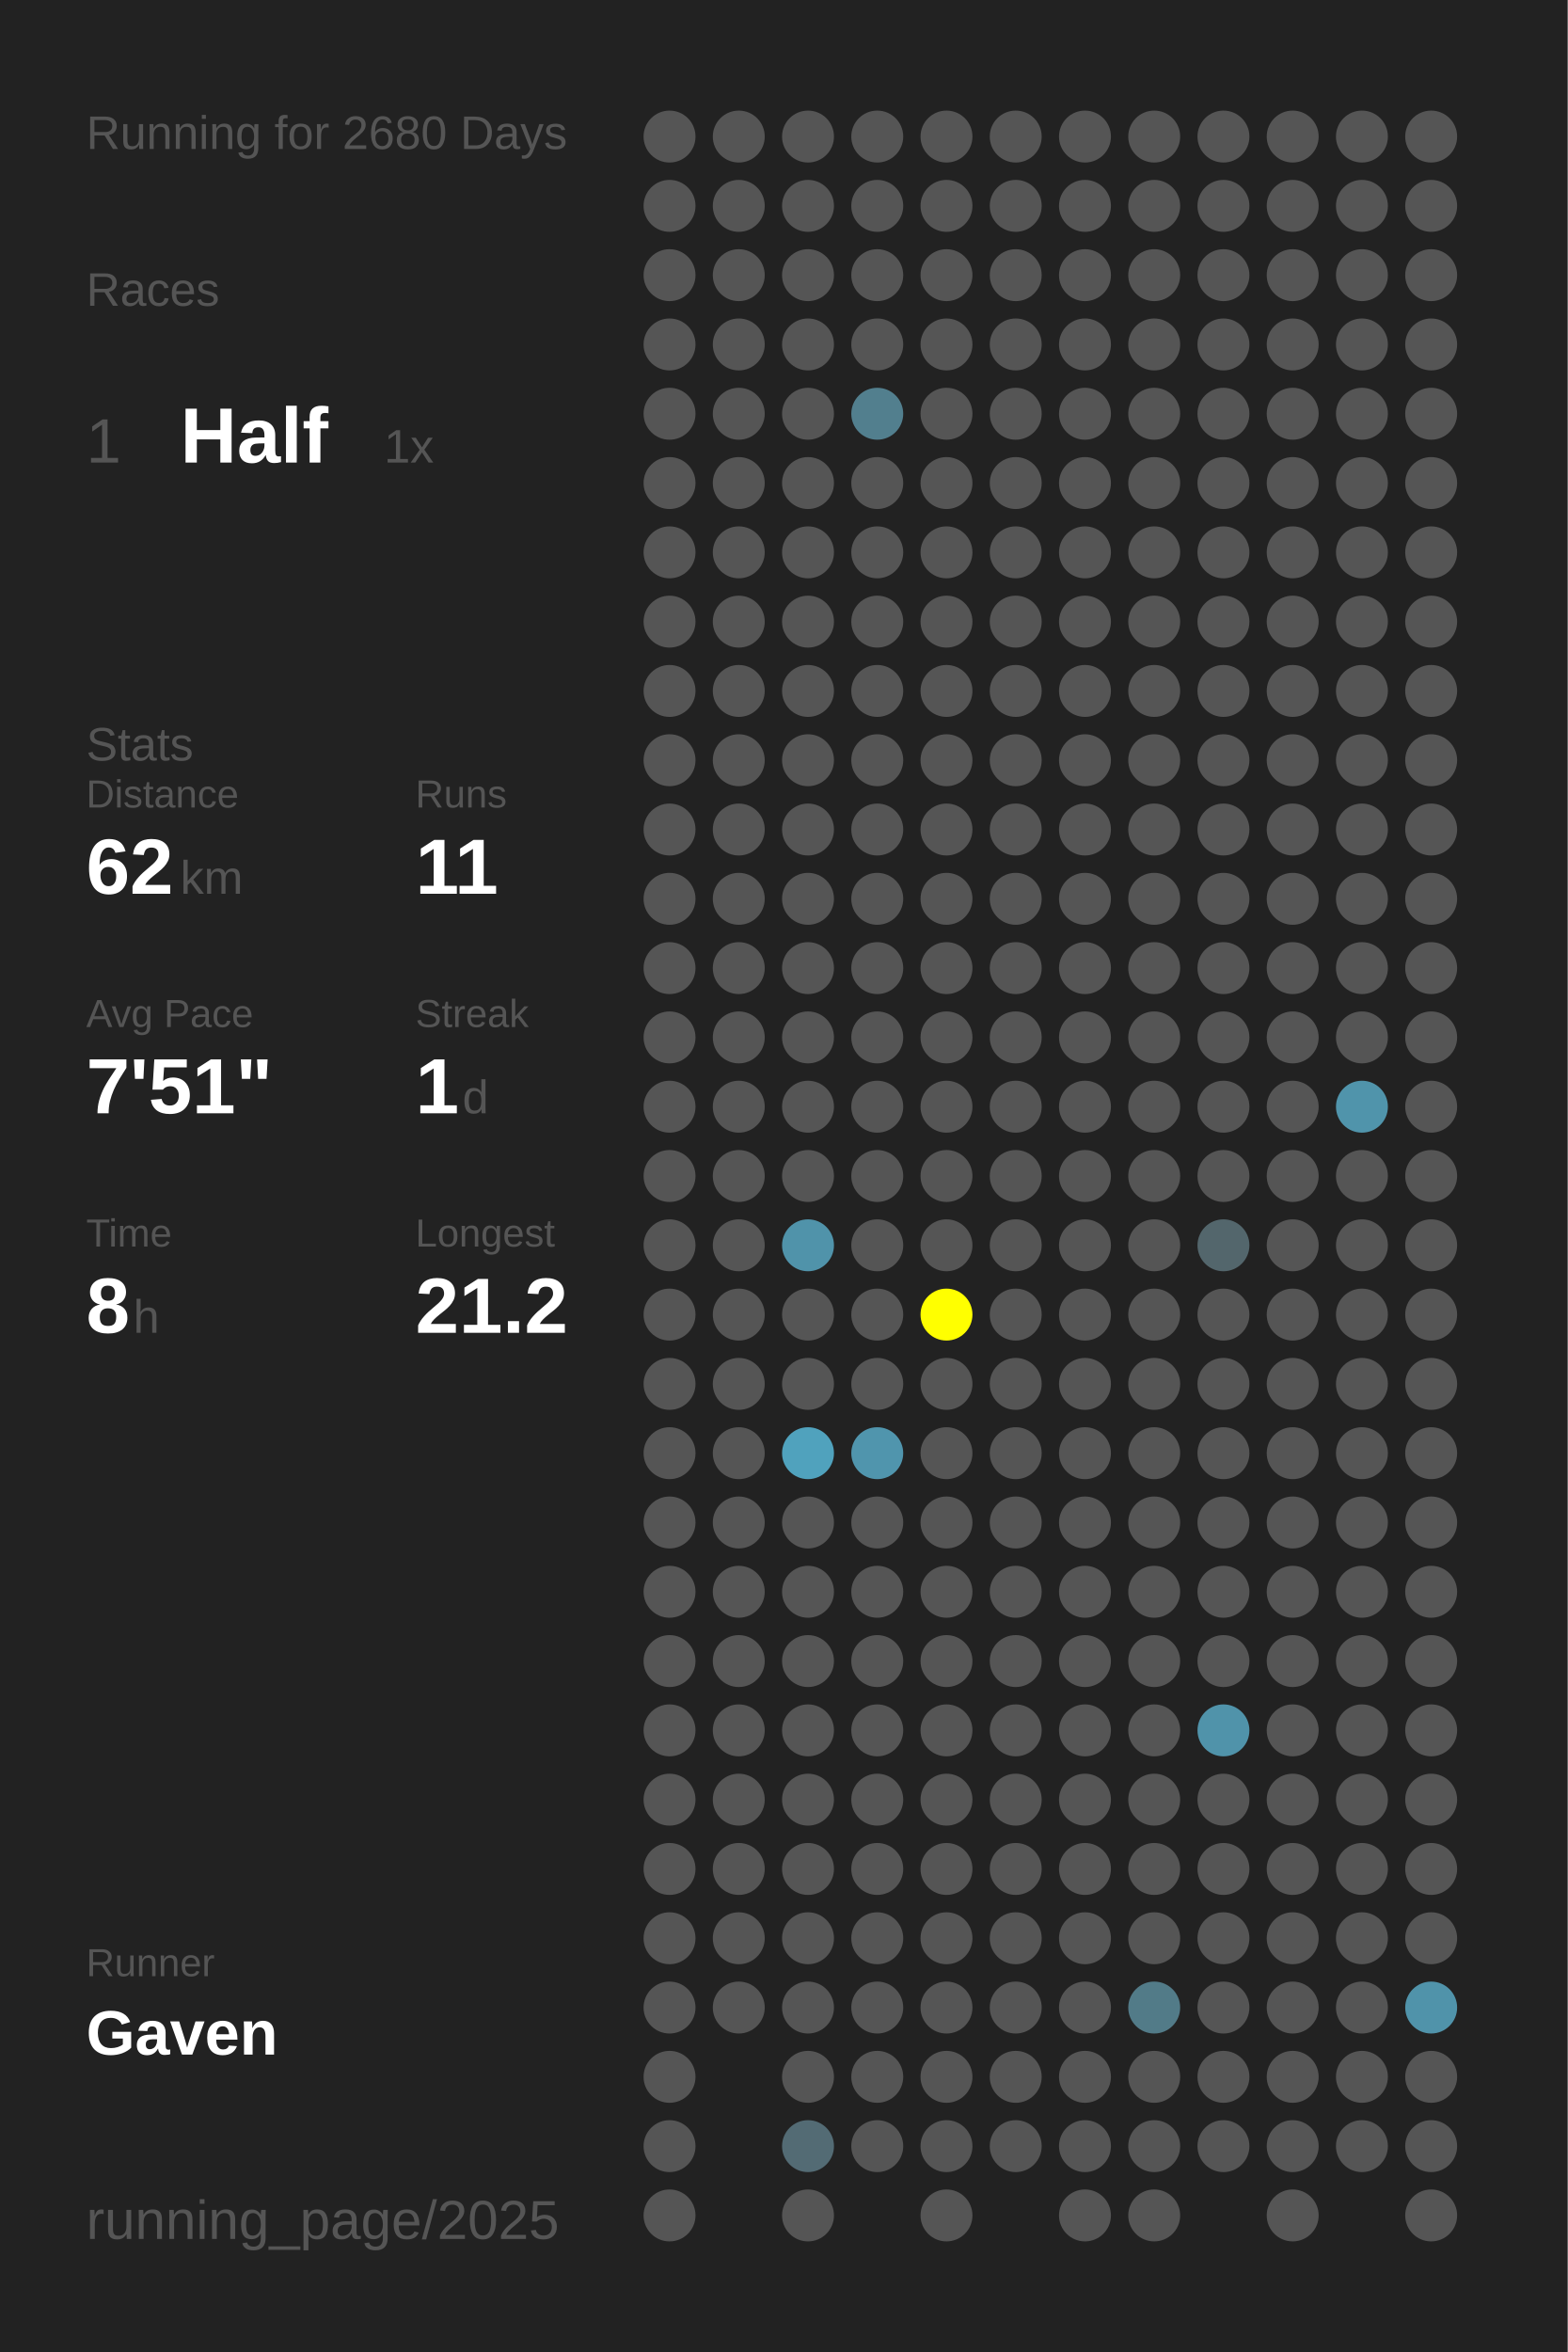
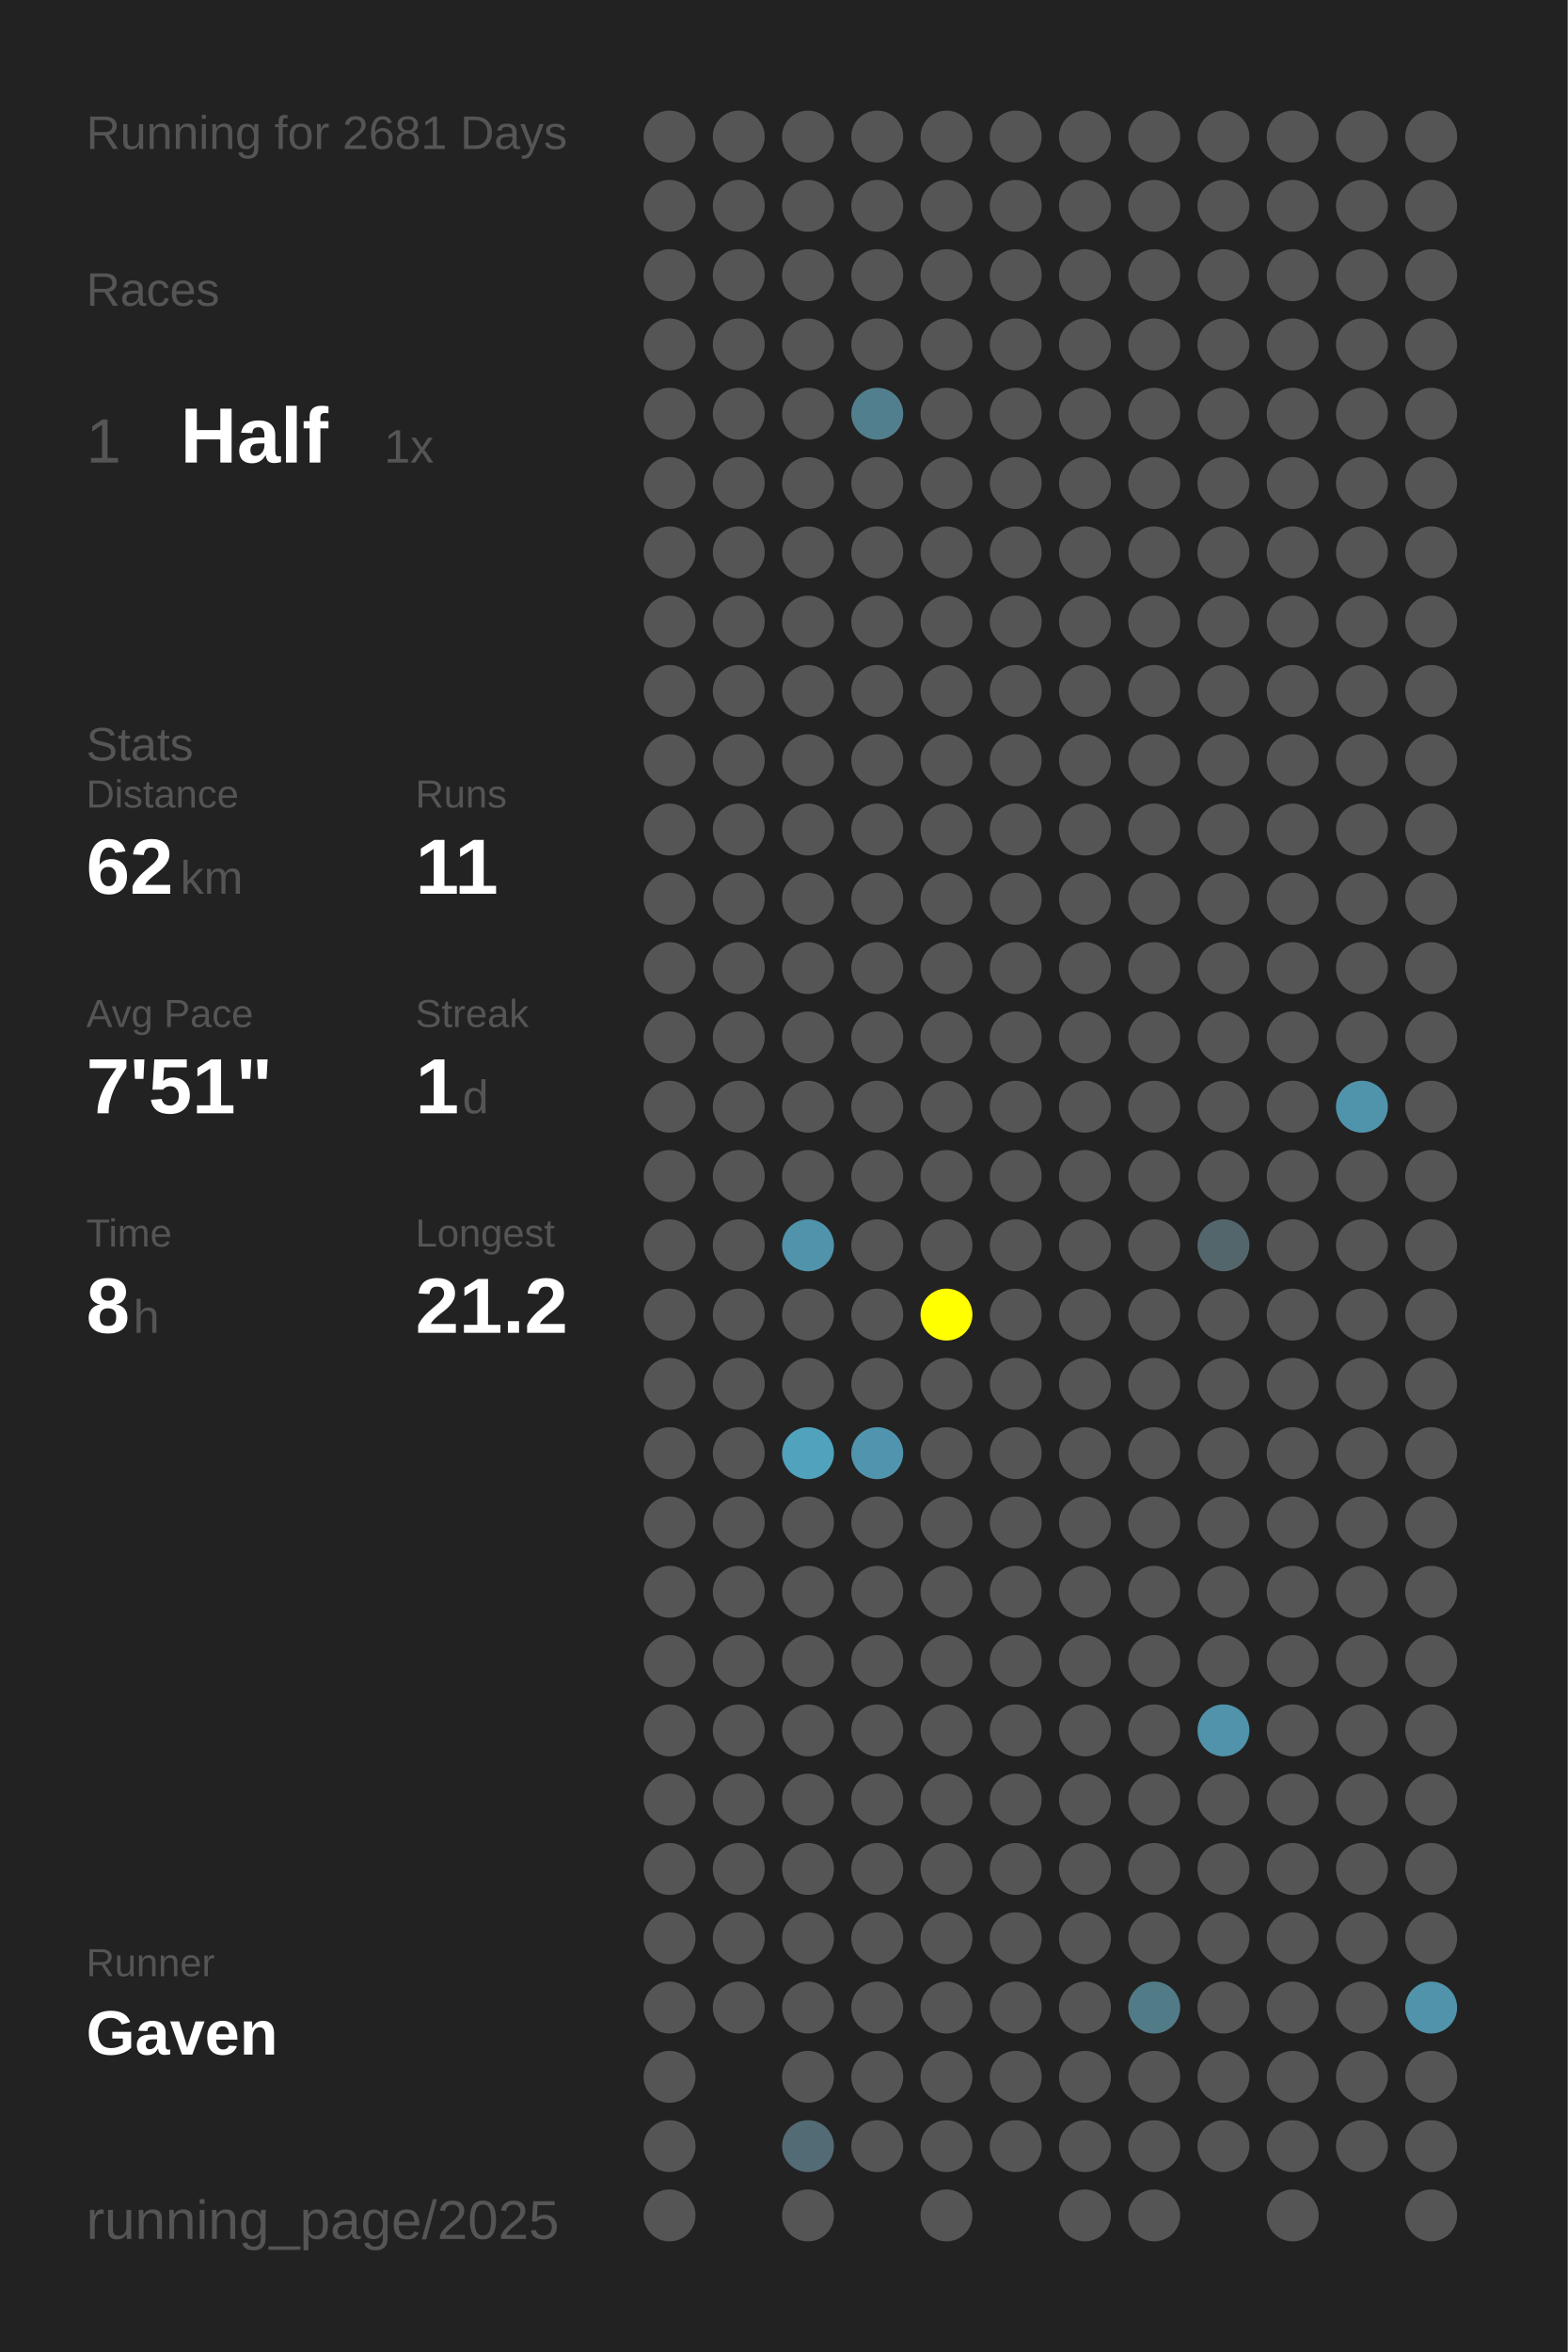
<svg xmlns="http://www.w3.org/2000/svg" baseProfile="full" height="300mm" version="1.1" viewBox="0,0,200,300" width="200mm">
  <defs />
  <rect fill="#222222" height="300" width="200" x="0" y="0" />
-   <text fill="#555555" style="font-size:6px; font-family:Arial;" x="11" y="19">Running for 2680 Days</text>
+   <text fill="#555555" style="font-size:6px; font-family:Arial;" x="11" y="19">Running for 2681 Days</text>
  <text fill="#555555" style="font-size:6px; font-family:Arial;" x="11" y="39">Races</text>
  <text fill="#555555" style="font-size:8px; font-family:Arial;" x="11" y="59">1</text>
  <text fill="#FFFFFF" style="font-size:10px; font-family:Arial; font-weight:bold;" x="23" y="59">Half</text>
  <text fill="#555555" style="font-size:6px; font-family:Arial;" x="49" y="59">1x</text>
  <text fill="#555555" style="font-size:6px; font-family:Arial;" x="11" y="97">Stats</text>
  <text fill="#555555" style="font-size:5px; font-family:Arial;" x="11" y="103">Distance</text>
  <text fill="#FFFFFF" style="font-size:10px; font-family:Arial; font-weight:bold;" x="11" y="114">62</text>
  <text fill="#555555" style="font-size:6px; font-family:Arial;" x="23" y="114">km</text>
  <text fill="#555555" style="font-size:5px; font-family:Arial;" x="53" y="103">Runs</text>
  <text fill="#FFFFFF" style="font-size:10px; font-family:Arial; font-weight:bold;" x="53" y="114">11</text>
  <text fill="#555555" style="font-size:5px; font-family:Arial;" x="11" y="131">Avg Pace</text>
  <text fill="#FFFFFF" style="font-size:10px; font-family:Arial; font-weight:bold;" x="11" y="142">7'51"</text>
  <text fill="#555555" style="font-size:5px; font-family:Arial;" x="53" y="131">Streak</text>
  <text fill="#FFFFFF" style="font-size:10px; font-family:Arial; font-weight:bold;" x="53" y="142">1</text>
  <text fill="#555555" style="font-size:6px; font-family:Arial;" x="59" y="142">d</text>
  <text fill="#555555" style="font-size:5px; font-family:Arial;" x="11" y="159">Time</text>
  <text fill="#FFFFFF" style="font-size:10px; font-family:Arial; font-weight:bold;" x="11" y="170">8</text>
  <text fill="#555555" style="font-size:6px; font-family:Arial;" x="17" y="170">h</text>
  <text fill="#555555" style="font-size:5px; font-family:Arial;" x="53" y="159">Longest</text>
  <text fill="#FFFFFF" style="font-size:10px; font-family:Arial; font-weight:bold;" x="53" y="170">21.2</text>
  <text fill="#555555" style="font-size:5px; font-family:Arial;" x="11" y="252.065">Runner</text>
  <text fill="#FFFFFF" style="font-size:8px; font-family:Arial; font-weight:bold;" x="11" y="262.065">Gaven</text>
  <text fill="#555555" style="font-size:7px; font-family:Arial;" x="11" y="285.581">running_page/2025</text>
  <circle cx="85.417" cy="17.419" fill="#555555" r="3.312" />
  <circle cx="85.417" cy="26.258" fill="#555555" r="3.312" />
  <circle cx="85.417" cy="35.097" fill="#555555" r="3.312" />
  <circle cx="85.417" cy="43.935" fill="#555555" r="3.312" />
  <circle cx="85.417" cy="52.774" fill="#555555" r="3.312" />
  <circle cx="85.417" cy="61.613" fill="#555555" r="3.312" />
  <circle cx="85.417" cy="70.452" fill="#555555" r="3.312" />
  <circle cx="85.417" cy="79.29" fill="#555555" r="3.312" />
  <circle cx="85.417" cy="88.129" fill="#555555" r="3.312" />
  <circle cx="85.417" cy="96.968" fill="#555555" r="3.312" />
  <circle cx="85.417" cy="105.806" fill="#555555" r="3.312" />
  <circle cx="85.417" cy="114.645" fill="#555555" r="3.312" />
  <circle cx="85.417" cy="123.484" fill="#555555" r="3.312" />
  <circle cx="85.417" cy="132.323" fill="#555555" r="3.312" />
  <circle cx="85.417" cy="141.161" fill="#555555" r="3.312" />
  <circle cx="85.417" cy="150" fill="#555555" r="3.312" />
  <circle cx="85.417" cy="158.839" fill="#555555" r="3.312" />
  <circle cx="85.417" cy="167.677" fill="#555555" r="3.312" />
  <circle cx="85.417" cy="176.516" fill="#555555" r="3.312" />
  <circle cx="85.417" cy="185.355" fill="#555555" r="3.312" />
  <circle cx="85.417" cy="194.194" fill="#555555" r="3.312" />
  <circle cx="85.417" cy="203.032" fill="#555555" r="3.312" />
  <circle cx="85.417" cy="211.871" fill="#555555" r="3.312" />
  <circle cx="85.417" cy="220.71" fill="#555555" r="3.312" />
  <circle cx="85.417" cy="229.548" fill="#555555" r="3.312" />
  <circle cx="85.417" cy="238.387" fill="#555555" r="3.312" />
  <circle cx="85.417" cy="247.226" fill="#555555" r="3.312" />
  <circle cx="85.417" cy="256.065" fill="#555555" r="3.312" />
  <circle cx="85.417" cy="264.903" fill="#555555" r="3.312" />
  <circle cx="85.417" cy="273.742" fill="#555555" r="3.312" />
  <circle cx="85.417" cy="282.581" fill="#555555" r="3.312" />
  <circle cx="94.25" cy="17.419" fill="#555555" r="3.312" />
  <circle cx="94.25" cy="26.258" fill="#555555" r="3.312" />
  <circle cx="94.25" cy="35.097" fill="#555555" r="3.312" />
  <circle cx="94.25" cy="43.935" fill="#555555" r="3.312" />
  <circle cx="94.25" cy="52.774" fill="#555555" r="3.312" />
  <circle cx="94.25" cy="61.613" fill="#555555" r="3.312" />
  <circle cx="94.25" cy="70.452" fill="#555555" r="3.312" />
  <circle cx="94.25" cy="79.29" fill="#555555" r="3.312" />
  <circle cx="94.25" cy="88.129" fill="#555555" r="3.312" />
  <circle cx="94.25" cy="96.968" fill="#555555" r="3.312" />
  <circle cx="94.25" cy="105.806" fill="#555555" r="3.312" />
  <circle cx="94.25" cy="114.645" fill="#555555" r="3.312" />
  <circle cx="94.25" cy="123.484" fill="#555555" r="3.312" />
  <circle cx="94.25" cy="132.323" fill="#555555" r="3.312" />
  <circle cx="94.25" cy="141.161" fill="#555555" r="3.312" />
  <circle cx="94.25" cy="150" fill="#555555" r="3.312" />
  <circle cx="94.25" cy="158.839" fill="#555555" r="3.312" />
  <circle cx="94.25" cy="167.677" fill="#555555" r="3.312" />
  <circle cx="94.25" cy="176.516" fill="#555555" r="3.312" />
  <circle cx="94.25" cy="185.355" fill="#555555" r="3.312" />
  <circle cx="94.25" cy="194.194" fill="#555555" r="3.312" />
  <circle cx="94.25" cy="203.032" fill="#555555" r="3.312" />
  <circle cx="94.25" cy="211.871" fill="#555555" r="3.312" />
  <circle cx="94.25" cy="220.71" fill="#555555" r="3.312" />
  <circle cx="94.25" cy="229.548" fill="#555555" r="3.312" />
  <circle cx="94.25" cy="238.387" fill="#555555" r="3.312" />
  <circle cx="94.25" cy="247.226" fill="#555555" r="3.312" />
  <circle cx="94.25" cy="256.065" fill="#555555" r="3.312" />
  <circle cx="103.083" cy="17.419" fill="#555555" r="3.312" />
  <circle cx="103.083" cy="26.258" fill="#555555" r="3.312" />
  <circle cx="103.083" cy="35.097" fill="#555555" r="3.312" />
  <circle cx="103.083" cy="43.935" fill="#555555" r="3.312" />
  <circle cx="103.083" cy="52.774" fill="#555555" r="3.312" />
  <circle cx="103.083" cy="61.613" fill="#555555" r="3.312" />
  <circle cx="103.083" cy="70.452" fill="#555555" r="3.312" />
  <circle cx="103.083" cy="79.29" fill="#555555" r="3.312" />
  <circle cx="103.083" cy="88.129" fill="#555555" r="3.312" />
  <circle cx="103.083" cy="96.968" fill="#555555" r="3.312" />
  <circle cx="103.083" cy="105.806" fill="#555555" r="3.312" />
  <circle cx="103.083" cy="114.645" fill="#555555" r="3.312" />
  <circle cx="103.083" cy="123.484" fill="#555555" r="3.312" />
  <circle cx="103.083" cy="132.323" fill="#555555" r="3.312" />
  <circle cx="103.083" cy="141.161" fill="#555555" r="3.312" />
  <circle cx="103.083" cy="150" fill="#555555" r="3.312" />
  <circle cx="103.083" cy="158.839" fill="#5093aa" r="3.312" />
  <circle cx="103.083" cy="167.677" fill="#555555" r="3.312" />
  <circle cx="103.083" cy="176.516" fill="#555555" r="3.312" />
  <circle cx="103.083" cy="185.355" fill="#50a2bd" r="3.312" />
  <circle cx="103.083" cy="194.194" fill="#555555" r="3.312" />
  <circle cx="103.083" cy="203.032" fill="#555555" r="3.312" />
  <circle cx="103.083" cy="211.871" fill="#555555" r="3.312" />
  <circle cx="103.083" cy="220.71" fill="#555555" r="3.312" />
  <circle cx="103.083" cy="229.548" fill="#555555" r="3.312" />
  <circle cx="103.083" cy="238.387" fill="#555555" r="3.312" />
  <circle cx="103.083" cy="247.226" fill="#555555" r="3.312" />
  <circle cx="103.083" cy="256.065" fill="#555555" r="3.312" />
  <circle cx="103.083" cy="264.903" fill="#555555" r="3.312" />
  <circle cx="103.083" cy="273.742" fill="#536b74" r="3.312" />
  <circle cx="103.083" cy="282.581" fill="#555555" r="3.312" />
  <circle cx="111.917" cy="17.419" fill="#555555" r="3.312" />
  <circle cx="111.917" cy="26.258" fill="#555555" r="3.312" />
  <circle cx="111.917" cy="35.097" fill="#555555" r="3.312" />
  <circle cx="111.917" cy="43.935" fill="#555555" r="3.312" />
  <circle cx="111.917" cy="52.774" fill="#527f8e" r="3.312" />
  <circle cx="111.917" cy="61.613" fill="#555555" r="3.312" />
  <circle cx="111.917" cy="70.452" fill="#555555" r="3.312" />
  <circle cx="111.917" cy="79.29" fill="#555555" r="3.312" />
  <circle cx="111.917" cy="88.129" fill="#555555" r="3.312" />
  <circle cx="111.917" cy="96.968" fill="#555555" r="3.312" />
  <circle cx="111.917" cy="105.806" fill="#555555" r="3.312" />
  <circle cx="111.917" cy="114.645" fill="#555555" r="3.312" />
  <circle cx="111.917" cy="123.484" fill="#555555" r="3.312" />
  <circle cx="111.917" cy="132.323" fill="#555555" r="3.312" />
  <circle cx="111.917" cy="141.161" fill="#555555" r="3.312" />
  <circle cx="111.917" cy="150" fill="#555555" r="3.312" />
  <circle cx="111.917" cy="158.839" fill="#555555" r="3.312" />
  <circle cx="111.917" cy="167.677" fill="#555555" r="3.312" />
  <circle cx="111.917" cy="176.516" fill="#555555" r="3.312" />
  <circle cx="111.917" cy="185.355" fill="#5095ad" r="3.312" />
  <circle cx="111.917" cy="194.194" fill="#555555" r="3.312" />
  <circle cx="111.917" cy="203.032" fill="#555555" r="3.312" />
  <circle cx="111.917" cy="211.871" fill="#555555" r="3.312" />
  <circle cx="111.917" cy="220.71" fill="#555555" r="3.312" />
  <circle cx="111.917" cy="229.548" fill="#555555" r="3.312" />
  <circle cx="111.917" cy="238.387" fill="#555555" r="3.312" />
  <circle cx="111.917" cy="247.226" fill="#555555" r="3.312" />
  <circle cx="111.917" cy="256.065" fill="#555555" r="3.312" />
  <circle cx="111.917" cy="264.903" fill="#555555" r="3.312" />
  <circle cx="111.917" cy="273.742" fill="#555555" r="3.312" />
  <circle cx="120.75" cy="17.419" fill="#555555" r="3.312" />
  <circle cx="120.75" cy="26.258" fill="#555555" r="3.312" />
  <circle cx="120.75" cy="35.097" fill="#555555" r="3.312" />
  <circle cx="120.75" cy="43.935" fill="#555555" r="3.312" />
  <circle cx="120.75" cy="52.774" fill="#555555" r="3.312" />
  <circle cx="120.75" cy="61.613" fill="#555555" r="3.312" />
  <circle cx="120.75" cy="70.452" fill="#555555" r="3.312" />
  <circle cx="120.75" cy="79.29" fill="#555555" r="3.312" />
  <circle cx="120.75" cy="88.129" fill="#555555" r="3.312" />
  <circle cx="120.75" cy="96.968" fill="#555555" r="3.312" />
  <circle cx="120.75" cy="105.806" fill="#555555" r="3.312" />
  <circle cx="120.75" cy="114.645" fill="#555555" r="3.312" />
  <circle cx="120.75" cy="123.484" fill="#555555" r="3.312" />
  <circle cx="120.75" cy="132.323" fill="#555555" r="3.312" />
  <circle cx="120.75" cy="141.161" fill="#555555" r="3.312" />
  <circle cx="120.75" cy="150" fill="#555555" r="3.312" />
  <circle cx="120.75" cy="158.839" fill="#555555" r="3.312" />
  <circle cx="120.75" cy="167.677" fill="#FFFF00" r="3.312" />
  <circle cx="120.75" cy="176.516" fill="#555555" r="3.312" />
  <circle cx="120.75" cy="185.355" fill="#555555" r="3.312" />
  <circle cx="120.75" cy="194.194" fill="#555555" r="3.312" />
  <circle cx="120.75" cy="203.032" fill="#555555" r="3.312" />
  <circle cx="120.75" cy="211.871" fill="#555555" r="3.312" />
  <circle cx="120.75" cy="220.71" fill="#555555" r="3.312" />
  <circle cx="120.75" cy="229.548" fill="#555555" r="3.312" />
  <circle cx="120.75" cy="238.387" fill="#555555" r="3.312" />
  <circle cx="120.75" cy="247.226" fill="#555555" r="3.312" />
  <circle cx="120.75" cy="256.065" fill="#555555" r="3.312" />
  <circle cx="120.75" cy="264.903" fill="#555555" r="3.312" />
  <circle cx="120.75" cy="273.742" fill="#555555" r="3.312" />
  <circle cx="120.75" cy="282.581" fill="#555555" r="3.312" />
  <circle cx="129.583" cy="17.419" fill="#555555" r="3.312" />
  <circle cx="129.583" cy="26.258" fill="#555555" r="3.312" />
  <circle cx="129.583" cy="35.097" fill="#555555" r="3.312" />
  <circle cx="129.583" cy="43.935" fill="#555555" r="3.312" />
  <circle cx="129.583" cy="52.774" fill="#555555" r="3.312" />
  <circle cx="129.583" cy="61.613" fill="#555555" r="3.312" />
  <circle cx="129.583" cy="70.452" fill="#555555" r="3.312" />
  <circle cx="129.583" cy="79.29" fill="#555555" r="3.312" />
  <circle cx="129.583" cy="88.129" fill="#555555" r="3.312" />
  <circle cx="129.583" cy="96.968" fill="#555555" r="3.312" />
  <circle cx="129.583" cy="105.806" fill="#555555" r="3.312" />
  <circle cx="129.583" cy="114.645" fill="#555555" r="3.312" />
  <circle cx="129.583" cy="123.484" fill="#555555" r="3.312" />
  <circle cx="129.583" cy="132.323" fill="#555555" r="3.312" />
  <circle cx="129.583" cy="141.161" fill="#555555" r="3.312" />
  <circle cx="129.583" cy="150" fill="#555555" r="3.312" />
  <circle cx="129.583" cy="158.839" fill="#555555" r="3.312" />
  <circle cx="129.583" cy="167.677" fill="#555555" r="3.312" />
  <circle cx="129.583" cy="176.516" fill="#555555" r="3.312" />
  <circle cx="129.583" cy="185.355" fill="#555555" r="3.312" />
  <circle cx="129.583" cy="194.194" fill="#555555" r="3.312" />
  <circle cx="129.583" cy="203.032" fill="#555555" r="3.312" />
  <circle cx="129.583" cy="211.871" fill="#555555" r="3.312" />
  <circle cx="129.583" cy="220.71" fill="#555555" r="3.312" />
  <circle cx="129.583" cy="229.548" fill="#555555" r="3.312" />
  <circle cx="129.583" cy="238.387" fill="#555555" r="3.312" />
  <circle cx="129.583" cy="247.226" fill="#555555" r="3.312" />
  <circle cx="129.583" cy="256.065" fill="#555555" r="3.312" />
  <circle cx="129.583" cy="264.903" fill="#555555" r="3.312" />
  <circle cx="129.583" cy="273.742" fill="#555555" r="3.312" />
  <circle cx="138.417" cy="17.419" fill="#555555" r="3.312" />
  <circle cx="138.417" cy="26.258" fill="#555555" r="3.312" />
  <circle cx="138.417" cy="35.097" fill="#555555" r="3.312" />
  <circle cx="138.417" cy="43.935" fill="#555555" r="3.312" />
  <circle cx="138.417" cy="52.774" fill="#555555" r="3.312" />
  <circle cx="138.417" cy="61.613" fill="#555555" r="3.312" />
  <circle cx="138.417" cy="70.452" fill="#555555" r="3.312" />
  <circle cx="138.417" cy="79.29" fill="#555555" r="3.312" />
  <circle cx="138.417" cy="88.129" fill="#555555" r="3.312" />
  <circle cx="138.417" cy="96.968" fill="#555555" r="3.312" />
  <circle cx="138.417" cy="105.806" fill="#555555" r="3.312" />
  <circle cx="138.417" cy="114.645" fill="#555555" r="3.312" />
  <circle cx="138.417" cy="123.484" fill="#555555" r="3.312" />
  <circle cx="138.417" cy="132.323" fill="#555555" r="3.312" />
  <circle cx="138.417" cy="141.161" fill="#555555" r="3.312" />
  <circle cx="138.417" cy="150" fill="#555555" r="3.312" />
  <circle cx="138.417" cy="158.839" fill="#555555" r="3.312" />
  <circle cx="138.417" cy="167.677" fill="#555555" r="3.312" />
  <circle cx="138.417" cy="176.516" fill="#555555" r="3.312" />
  <circle cx="138.417" cy="185.355" fill="#555555" r="3.312" />
  <circle cx="138.417" cy="194.194" fill="#555555" r="3.312" />
  <circle cx="138.417" cy="203.032" fill="#555555" r="3.312" />
  <circle cx="138.417" cy="211.871" fill="#555555" r="3.312" />
  <circle cx="138.417" cy="220.71" fill="#555555" r="3.312" />
  <circle cx="138.417" cy="229.548" fill="#555555" r="3.312" />
  <circle cx="138.417" cy="238.387" fill="#555555" r="3.312" />
  <circle cx="138.417" cy="247.226" fill="#555555" r="3.312" />
  <circle cx="138.417" cy="256.065" fill="#555555" r="3.312" />
  <circle cx="138.417" cy="264.903" fill="#555555" r="3.312" />
  <circle cx="138.417" cy="273.742" fill="#555555" r="3.312" />
  <circle cx="138.417" cy="282.581" fill="#555555" r="3.312" />
  <circle cx="147.25" cy="17.419" fill="#555555" r="3.312" />
  <circle cx="147.25" cy="26.258" fill="#555555" r="3.312" />
  <circle cx="147.25" cy="35.097" fill="#555555" r="3.312" />
  <circle cx="147.25" cy="43.935" fill="#555555" r="3.312" />
  <circle cx="147.25" cy="52.774" fill="#555555" r="3.312" />
  <circle cx="147.25" cy="61.613" fill="#555555" r="3.312" />
  <circle cx="147.25" cy="70.452" fill="#555555" r="3.312" />
  <circle cx="147.25" cy="79.29" fill="#555555" r="3.312" />
  <circle cx="147.25" cy="88.129" fill="#555555" r="3.312" />
  <circle cx="147.25" cy="96.968" fill="#555555" r="3.312" />
  <circle cx="147.25" cy="105.806" fill="#555555" r="3.312" />
  <circle cx="147.25" cy="114.645" fill="#555555" r="3.312" />
  <circle cx="147.25" cy="123.484" fill="#555555" r="3.312" />
  <circle cx="147.25" cy="132.323" fill="#555555" r="3.312" />
  <circle cx="147.25" cy="141.161" fill="#555555" r="3.312" />
  <circle cx="147.25" cy="150" fill="#555555" r="3.312" />
  <circle cx="147.25" cy="158.839" fill="#555555" r="3.312" />
  <circle cx="147.25" cy="167.677" fill="#555555" r="3.312" />
  <circle cx="147.25" cy="176.516" fill="#555555" r="3.312" />
  <circle cx="147.25" cy="185.355" fill="#555555" r="3.312" />
  <circle cx="147.25" cy="194.194" fill="#555555" r="3.312" />
  <circle cx="147.25" cy="203.032" fill="#555555" r="3.312" />
  <circle cx="147.25" cy="211.871" fill="#555555" r="3.312" />
  <circle cx="147.25" cy="220.71" fill="#555555" r="3.312" />
  <circle cx="147.25" cy="229.548" fill="#555555" r="3.312" />
  <circle cx="147.25" cy="238.387" fill="#555555" r="3.312" />
  <circle cx="147.25" cy="247.226" fill="#555555" r="3.312" />
  <circle cx="147.25" cy="256.065" fill="#527b88" r="3.312" />
  <circle cx="147.25" cy="264.903" fill="#555555" r="3.312" />
  <circle cx="147.25" cy="273.742" fill="#555555" r="3.312" />
  <circle cx="147.25" cy="282.581" fill="#555555" r="3.312" />
  <circle cx="156.083" cy="17.419" fill="#555555" r="3.312" />
  <circle cx="156.083" cy="26.258" fill="#555555" r="3.312" />
  <circle cx="156.083" cy="35.097" fill="#555555" r="3.312" />
  <circle cx="156.083" cy="43.935" fill="#555555" r="3.312" />
  <circle cx="156.083" cy="52.774" fill="#555555" r="3.312" />
  <circle cx="156.083" cy="61.613" fill="#555555" r="3.312" />
  <circle cx="156.083" cy="70.452" fill="#555555" r="3.312" />
  <circle cx="156.083" cy="79.29" fill="#555555" r="3.312" />
  <circle cx="156.083" cy="88.129" fill="#555555" r="3.312" />
  <circle cx="156.083" cy="96.968" fill="#555555" r="3.312" />
  <circle cx="156.083" cy="105.806" fill="#555555" r="3.312" />
  <circle cx="156.083" cy="114.645" fill="#555555" r="3.312" />
  <circle cx="156.083" cy="123.484" fill="#555555" r="3.312" />
  <circle cx="156.083" cy="132.323" fill="#555555" r="3.312" />
  <circle cx="156.083" cy="141.161" fill="#555555" r="3.312" />
  <circle cx="156.083" cy="150" fill="#555555" r="3.312" />
  <circle cx="156.083" cy="158.839" fill="#53666c" r="3.312" />
  <circle cx="156.083" cy="167.677" fill="#555555" r="3.312" />
  <circle cx="156.083" cy="176.516" fill="#555555" r="3.312" />
  <circle cx="156.083" cy="185.355" fill="#555555" r="3.312" />
  <circle cx="156.083" cy="194.194" fill="#555555" r="3.312" />
  <circle cx="156.083" cy="203.032" fill="#555555" r="3.312" />
  <circle cx="156.083" cy="211.871" fill="#555555" r="3.312" />
  <circle cx="156.083" cy="220.71" fill="#5093aa" r="3.312" />
  <circle cx="156.083" cy="229.548" fill="#555555" r="3.312" />
  <circle cx="156.083" cy="238.387" fill="#555555" r="3.312" />
  <circle cx="156.083" cy="247.226" fill="#555555" r="3.312" />
  <circle cx="156.083" cy="256.065" fill="#555555" r="3.312" />
  <circle cx="156.083" cy="264.903" fill="#555555" r="3.312" />
  <circle cx="156.083" cy="273.742" fill="#555555" r="3.312" />
  <circle cx="164.917" cy="17.419" fill="#555555" r="3.312" />
  <circle cx="164.917" cy="26.258" fill="#555555" r="3.312" />
  <circle cx="164.917" cy="35.097" fill="#555555" r="3.312" />
  <circle cx="164.917" cy="43.935" fill="#555555" r="3.312" />
  <circle cx="164.917" cy="52.774" fill="#555555" r="3.312" />
  <circle cx="164.917" cy="61.613" fill="#555555" r="3.312" />
  <circle cx="164.917" cy="70.452" fill="#555555" r="3.312" />
  <circle cx="164.917" cy="79.29" fill="#555555" r="3.312" />
  <circle cx="164.917" cy="88.129" fill="#555555" r="3.312" />
  <circle cx="164.917" cy="96.968" fill="#555555" r="3.312" />
  <circle cx="164.917" cy="105.806" fill="#555555" r="3.312" />
  <circle cx="164.917" cy="114.645" fill="#555555" r="3.312" />
  <circle cx="164.917" cy="123.484" fill="#555555" r="3.312" />
  <circle cx="164.917" cy="132.323" fill="#555555" r="3.312" />
  <circle cx="164.917" cy="141.161" fill="#555555" r="3.312" />
  <circle cx="164.917" cy="150" fill="#555555" r="3.312" />
  <circle cx="164.917" cy="158.839" fill="#555555" r="3.312" />
  <circle cx="164.917" cy="167.677" fill="#555555" r="3.312" />
  <circle cx="164.917" cy="176.516" fill="#555555" r="3.312" />
  <circle cx="164.917" cy="185.355" fill="#555555" r="3.312" />
  <circle cx="164.917" cy="194.194" fill="#555555" r="3.312" />
  <circle cx="164.917" cy="203.032" fill="#555555" r="3.312" />
  <circle cx="164.917" cy="211.871" fill="#555555" r="3.312" />
  <circle cx="164.917" cy="220.71" fill="#555555" r="3.312" />
  <circle cx="164.917" cy="229.548" fill="#555555" r="3.312" />
  <circle cx="164.917" cy="238.387" fill="#555555" r="3.312" />
  <circle cx="164.917" cy="247.226" fill="#555555" r="3.312" />
  <circle cx="164.917" cy="256.065" fill="#555555" r="3.312" />
  <circle cx="164.917" cy="264.903" fill="#555555" r="3.312" />
  <circle cx="164.917" cy="273.742" fill="#555555" r="3.312" />
  <circle cx="164.917" cy="282.581" fill="#555555" r="3.312" />
  <circle cx="173.75" cy="17.419" fill="#555555" r="3.312" />
  <circle cx="173.75" cy="26.258" fill="#555555" r="3.312" />
  <circle cx="173.75" cy="35.097" fill="#555555" r="3.312" />
  <circle cx="173.75" cy="43.935" fill="#555555" r="3.312" />
  <circle cx="173.75" cy="52.774" fill="#555555" r="3.312" />
  <circle cx="173.75" cy="61.613" fill="#555555" r="3.312" />
  <circle cx="173.75" cy="70.452" fill="#555555" r="3.312" />
  <circle cx="173.75" cy="79.29" fill="#555555" r="3.312" />
  <circle cx="173.75" cy="88.129" fill="#555555" r="3.312" />
  <circle cx="173.75" cy="96.968" fill="#555555" r="3.312" />
  <circle cx="173.75" cy="105.806" fill="#555555" r="3.312" />
  <circle cx="173.75" cy="114.645" fill="#555555" r="3.312" />
  <circle cx="173.75" cy="123.484" fill="#555555" r="3.312" />
  <circle cx="173.75" cy="132.323" fill="#555555" r="3.312" />
  <circle cx="173.75" cy="141.161" fill="#5094ab" r="3.312" />
  <circle cx="173.75" cy="150" fill="#555555" r="3.312" />
  <circle cx="173.75" cy="158.839" fill="#555555" r="3.312" />
  <circle cx="173.75" cy="167.677" fill="#555555" r="3.312" />
  <circle cx="173.75" cy="176.516" fill="#555555" r="3.312" />
  <circle cx="173.75" cy="185.355" fill="#555555" r="3.312" />
  <circle cx="173.75" cy="194.194" fill="#555555" r="3.312" />
  <circle cx="173.75" cy="203.032" fill="#555555" r="3.312" />
  <circle cx="173.75" cy="211.871" fill="#555555" r="3.312" />
  <circle cx="173.75" cy="220.71" fill="#555555" r="3.312" />
  <circle cx="173.75" cy="229.548" fill="#555555" r="3.312" />
  <circle cx="173.75" cy="238.387" fill="#555555" r="3.312" />
  <circle cx="173.75" cy="247.226" fill="#555555" r="3.312" />
  <circle cx="173.75" cy="256.065" fill="#555555" r="3.312" />
  <circle cx="173.75" cy="264.903" fill="#555555" r="3.312" />
  <circle cx="173.75" cy="273.742" fill="#555555" r="3.312" />
  <circle cx="182.583" cy="17.419" fill="#555555" r="3.312" />
  <circle cx="182.583" cy="26.258" fill="#555555" r="3.312" />
  <circle cx="182.583" cy="35.097" fill="#555555" r="3.312" />
  <circle cx="182.583" cy="43.935" fill="#555555" r="3.312" />
  <circle cx="182.583" cy="52.774" fill="#555555" r="3.312" />
  <circle cx="182.583" cy="61.613" fill="#555555" r="3.312" />
  <circle cx="182.583" cy="70.452" fill="#555555" r="3.312" />
  <circle cx="182.583" cy="79.29" fill="#555555" r="3.312" />
  <circle cx="182.583" cy="88.129" fill="#555555" r="3.312" />
  <circle cx="182.583" cy="96.968" fill="#555555" r="3.312" />
  <circle cx="182.583" cy="105.806" fill="#555555" r="3.312" />
  <circle cx="182.583" cy="114.645" fill="#555555" r="3.312" />
  <circle cx="182.583" cy="123.484" fill="#555555" r="3.312" />
  <circle cx="182.583" cy="132.323" fill="#555555" r="3.312" />
  <circle cx="182.583" cy="141.161" fill="#555555" r="3.312" />
  <circle cx="182.583" cy="150" fill="#555555" r="3.312" />
  <circle cx="182.583" cy="158.839" fill="#555555" r="3.312" />
  <circle cx="182.583" cy="167.677" fill="#555555" r="3.312" />
  <circle cx="182.583" cy="176.516" fill="#555555" r="3.312" />
  <circle cx="182.583" cy="185.355" fill="#555555" r="3.312" />
  <circle cx="182.583" cy="194.194" fill="#555555" r="3.312" />
  <circle cx="182.583" cy="203.032" fill="#555555" r="3.312" />
  <circle cx="182.583" cy="211.871" fill="#555555" r="3.312" />
  <circle cx="182.583" cy="220.71" fill="#555555" r="3.312" />
  <circle cx="182.583" cy="229.548" fill="#555555" r="3.312" />
  <circle cx="182.583" cy="238.387" fill="#555555" r="3.312" />
  <circle cx="182.583" cy="247.226" fill="#555555" r="3.312" />
  <circle cx="182.583" cy="256.065" fill="#5093aa" r="3.312" />
  <circle cx="182.583" cy="264.903" fill="#555555" r="3.312" />
  <circle cx="182.583" cy="273.742" fill="#555555" r="3.312" />
  <circle cx="182.583" cy="282.581" fill="#555555" r="3.312" />
</svg>
